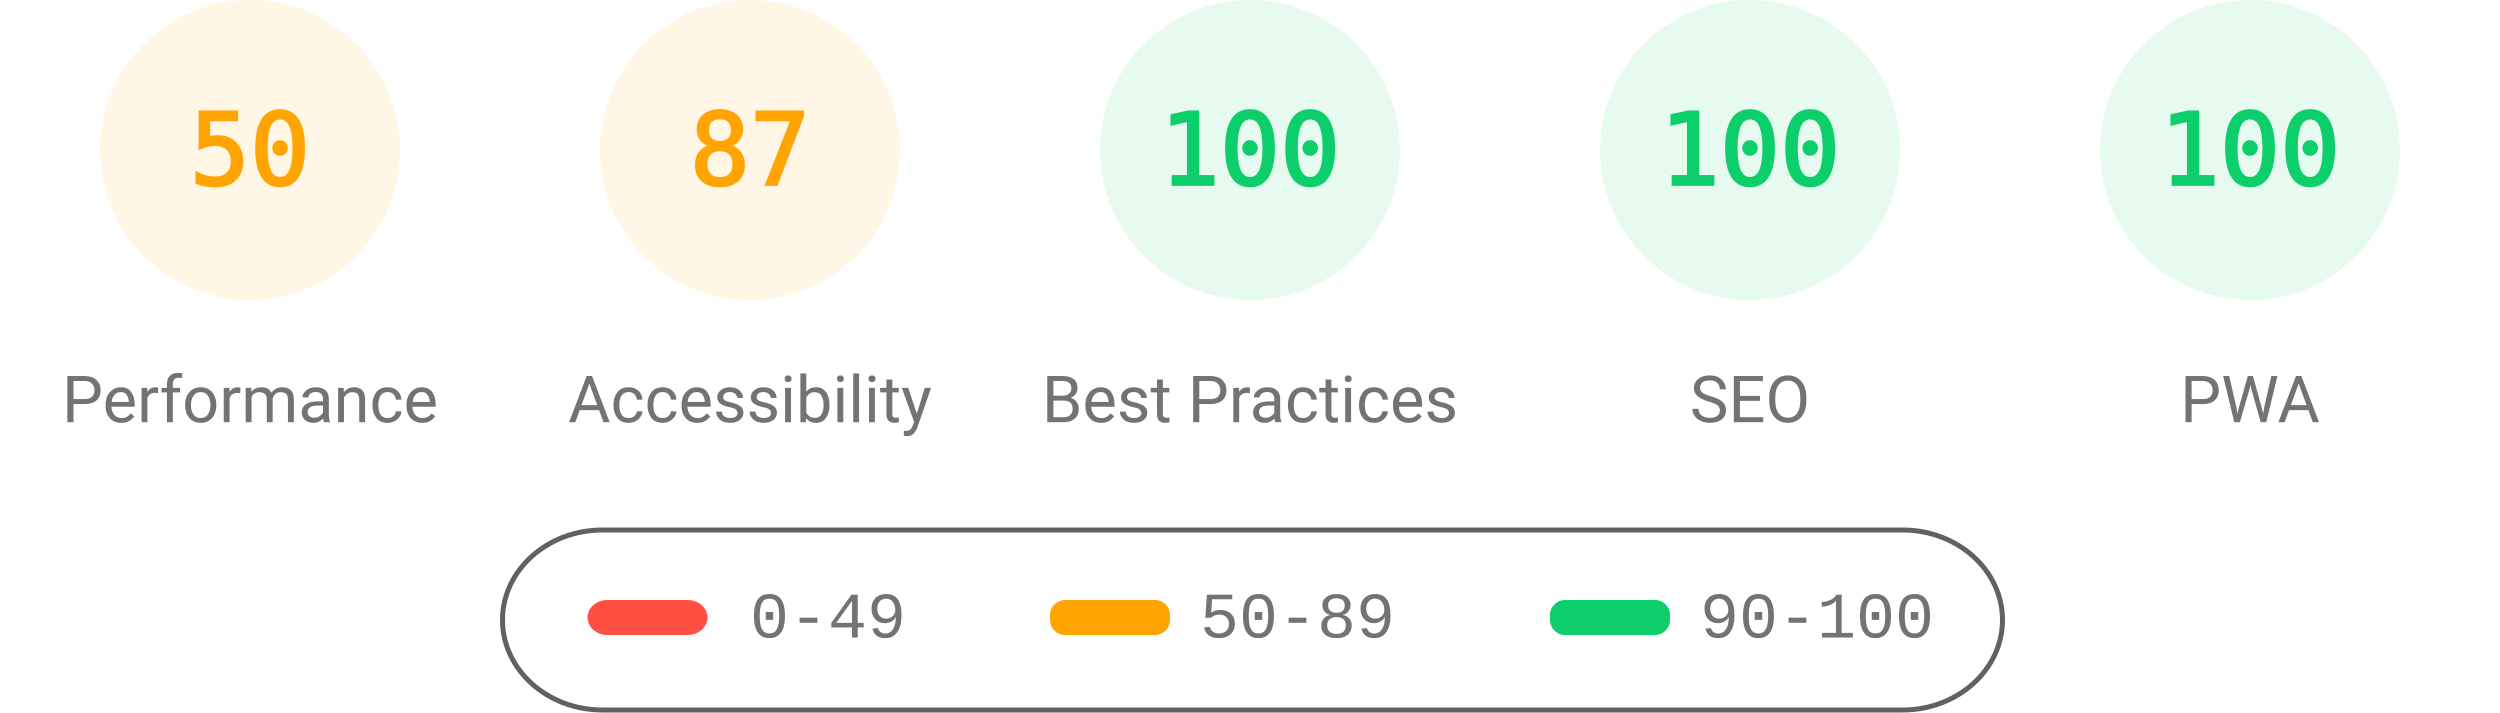
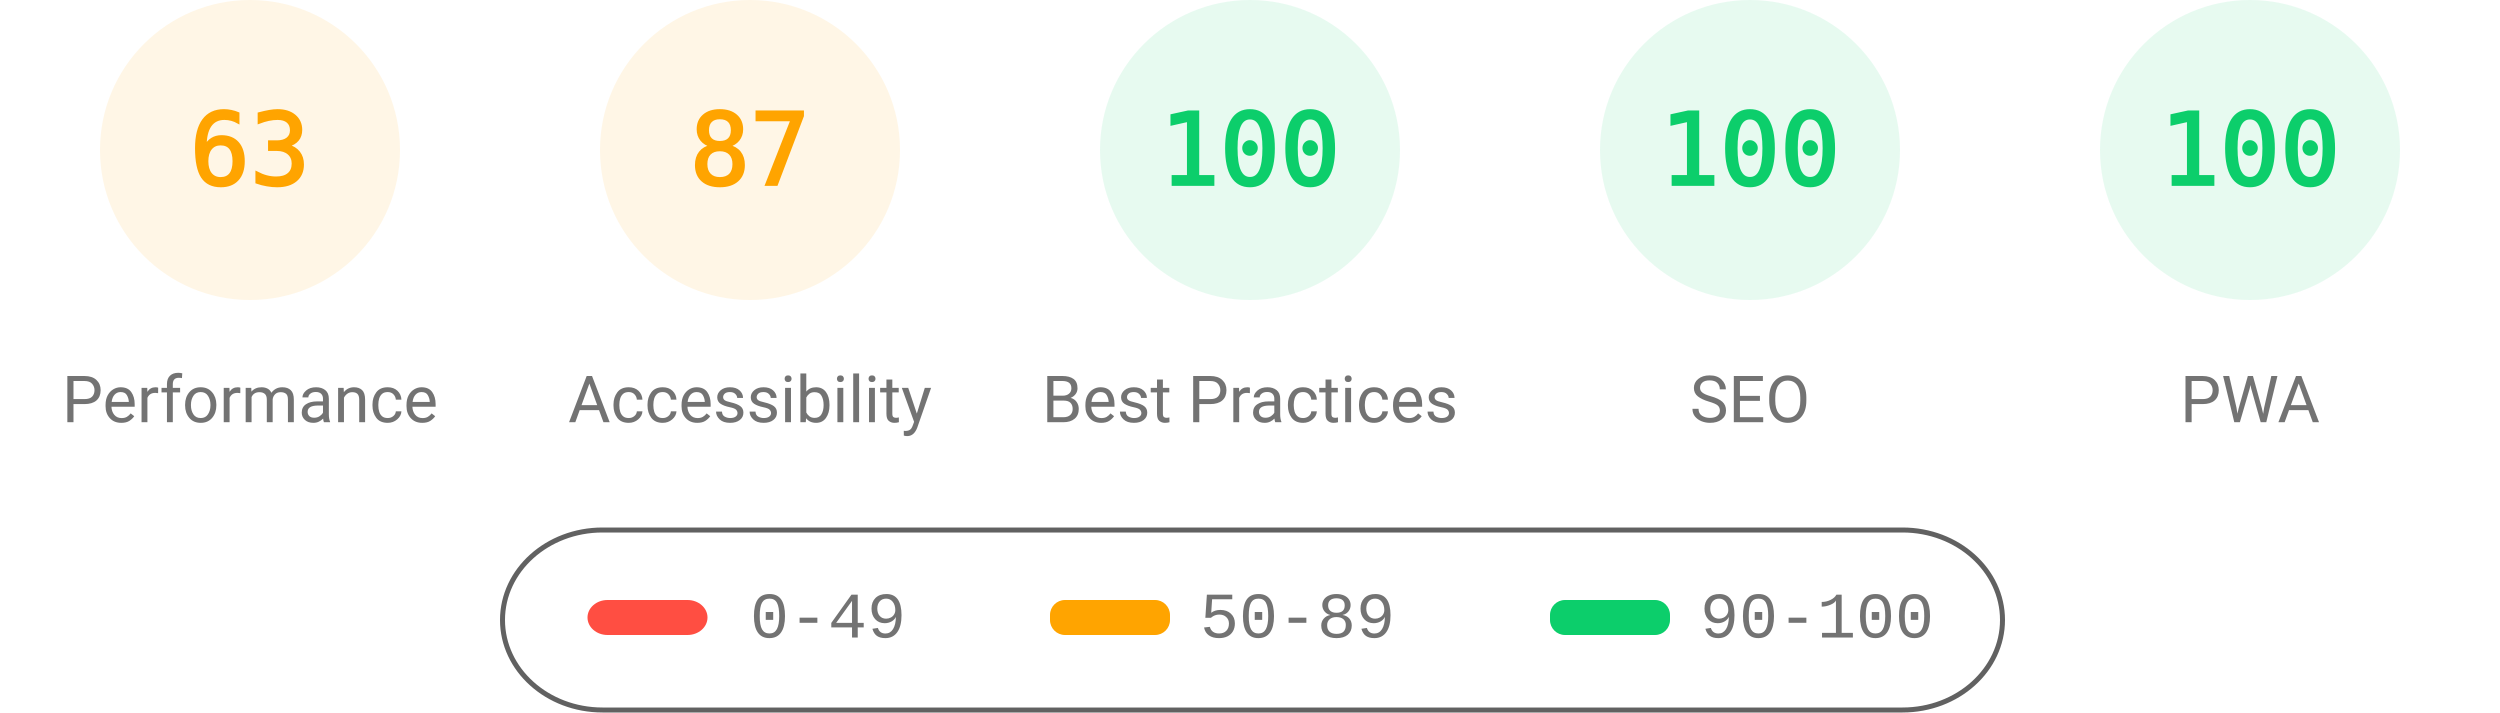
<svg xmlns="http://www.w3.org/2000/svg" fill="none" width="1000" height="285">
  <style>.gauge-base{opacity:.1}.gauge-arc{fill:none;animation-delay:250ms;stroke-linecap:round;transform:rotate(-90deg);transform-origin:100px 60px;animation:load-gauge 1s ease forwards}.guage-text{font-size:40px;font-family:monospace;text-align:center}.guage-red{color:#ff4e42;fill:#ff4e42;stroke:#ff4e42}.guage-orange{color:#ffa400;fill:#ffa400;stroke:#ffa400}.guage-green{color:#0cce6b;fill:#0cce6b;stroke:#0cce6b}.guage-undefined{color:#5c5c5c;fill:#5c5c5c;stroke:#5c5c5c}.guage-title{color:#737373;fill:#737373;stroke:none;font-size:26px;line-height:26px;font-family:Roboto,Halvetica,Arial,sans-serif}@keyframes load-gauge{from{stroke-dasharray:0 352.858}}</style>
  <svg class="guage-div guage-perf guage-orange" viewBox="0 0 200 200" width="200" height="200">
    <circle class="gauge-base" r="56" cx="100" cy="60" stroke-width="8" />
-     <circle class="gauge-arc guage-arc-1" r="56" cx="100" cy="60" stroke-width="8" style="stroke-dasharray:175.929,351.858" />
-     <text class="guage-text" x="100" y="60" alignment-baseline="central" dominant-baseline="central" text-anchor="middle">50</text>
+     <circle class="gauge-arc guage-arc-1" r="56" cx="100" cy="60" stroke-width="8" style="stroke-dasharray:221.671,351.858" />
+     <text class="guage-text" x="100" y="60" alignment-baseline="central" dominant-baseline="central" text-anchor="middle">63</text>
    <text class="guage-title" x="100" y="160" alignment-baseline="central" dominant-baseline="central" text-anchor="middle">Performance</text>
  </svg>
  <svg class="guage-div guage-acc guage-orange" viewBox="0 0 200 200" width="200" height="200" x="200">
    <circle class="gauge-base" r="56" cx="100" cy="60" stroke-width="8" />
    <circle class="gauge-arc guage-arc-2" r="56" cx="100" cy="60" stroke-width="8" style="stroke-dasharray:306.116,351.858" />
    <text class="guage-text" x="100" y="60" alignment-baseline="central" dominant-baseline="central" text-anchor="middle">87</text>
    <text class="guage-title" x="100" y="160" alignment-baseline="central" dominant-baseline="central" text-anchor="middle">Accessibility</text>
  </svg>
  <svg class="guage-div guage-best guage-green" viewBox="0 0 200 200" width="200" height="200" x="400">
    <circle class="gauge-base" r="56" cx="100" cy="60" stroke-width="8" />
    <circle class="gauge-arc guage-arc-3" r="56" cx="100" cy="60" stroke-width="8" style="stroke-dasharray:351.858,351.858" />
    <text class="guage-text" x="100" y="60" alignment-baseline="central" dominant-baseline="central" text-anchor="middle">100</text>
    <text class="guage-title" x="100" y="160" alignment-baseline="central" dominant-baseline="central" text-anchor="middle">Best Practices</text>
  </svg>
  <svg class="guage-div guage-seo guage-green" viewBox="0 0 200 200" width="200" height="200" x="600">
    <circle class="gauge-base" r="56" cx="100" cy="60" stroke-width="8" />
    <circle class="gauge-arc guage-arc-4" r="56" cx="100" cy="60" stroke-width="8" style="stroke-dasharray:351.858,351.858" />
    <text class="guage-text" x="100" y="60" alignment-baseline="central" dominant-baseline="central" text-anchor="middle">100</text>
    <text class="guage-title" x="100" y="160" alignment-baseline="central" dominant-baseline="central" text-anchor="middle">SEO</text>
  </svg>
  <svg class="guage-div guage-pwa guage-green" viewBox="0 0 200 200" width="200" height="200" x="800">
    <circle class="gauge-base" r="56" cx="100" cy="60" stroke-width="8" />
    <circle class="gauge-arc guage-arc-4" r="56" cx="100" cy="60" stroke-width="8" style="stroke-dasharray:351.858,351.858" />
    <text class="guage-text" x="100" y="60" alignment-baseline="central" dominant-baseline="central" text-anchor="middle">100</text>
    <text class="guage-title" x="100" y="160" alignment-baseline="central" dominant-baseline="central" text-anchor="middle">PWA</text>
  </svg>
  <svg width="604" height="76" x="200" y="210">
    <path fill="none" id="canvas_background" d="M-1-1h604v80H-1z" />
    <rect fill-opacity="0" stroke="#616161" stroke-width="2" rx="40" id="svg_2" height="72" width="600" y="2" x="1" fill="#000" />
    <rect stroke="#000" rx="8" id="svg_3" height="14" width="48" y="30" x="35" stroke-opacity="null" stroke-width="0" fill="#ff4e42" />
    <rect stroke="#000" rx="6" id="svg_4" height="14" width="48" y="30" x="220" stroke-opacity="null" stroke-width="0" fill="#ffa400" />
    <rect stroke="#000" rx="6" id="svg_5" height="14" width="48" y="30" x="420" stroke-opacity="null" stroke-width="0" fill="#0cce6b" />
    <text xml:space="preserve" text-anchor="start" font-family="'Courier New', Courier, monospace" font-size="26" id="svg_6" y="45" x="100" stroke-opacity="null" stroke-width="0" stroke="#000" fill="#737373">0-49</text>
    <text xml:space="preserve" text-anchor="start" font-family="'Courier New', Courier, monospace" font-size="26" id="svg_7" y="45" x="280" stroke-opacity="null" stroke-width="0" stroke="#000" fill="#737373">50-89</text>
    <text xml:space="preserve" text-anchor="start" font-family="'Courier New', Courier, monospace" font-size="26" id="svg_8" y="45" x="480" stroke-opacity="null" stroke-width="0" stroke="#000" fill="#737373">90-100</text>
  </svg>
</svg>
